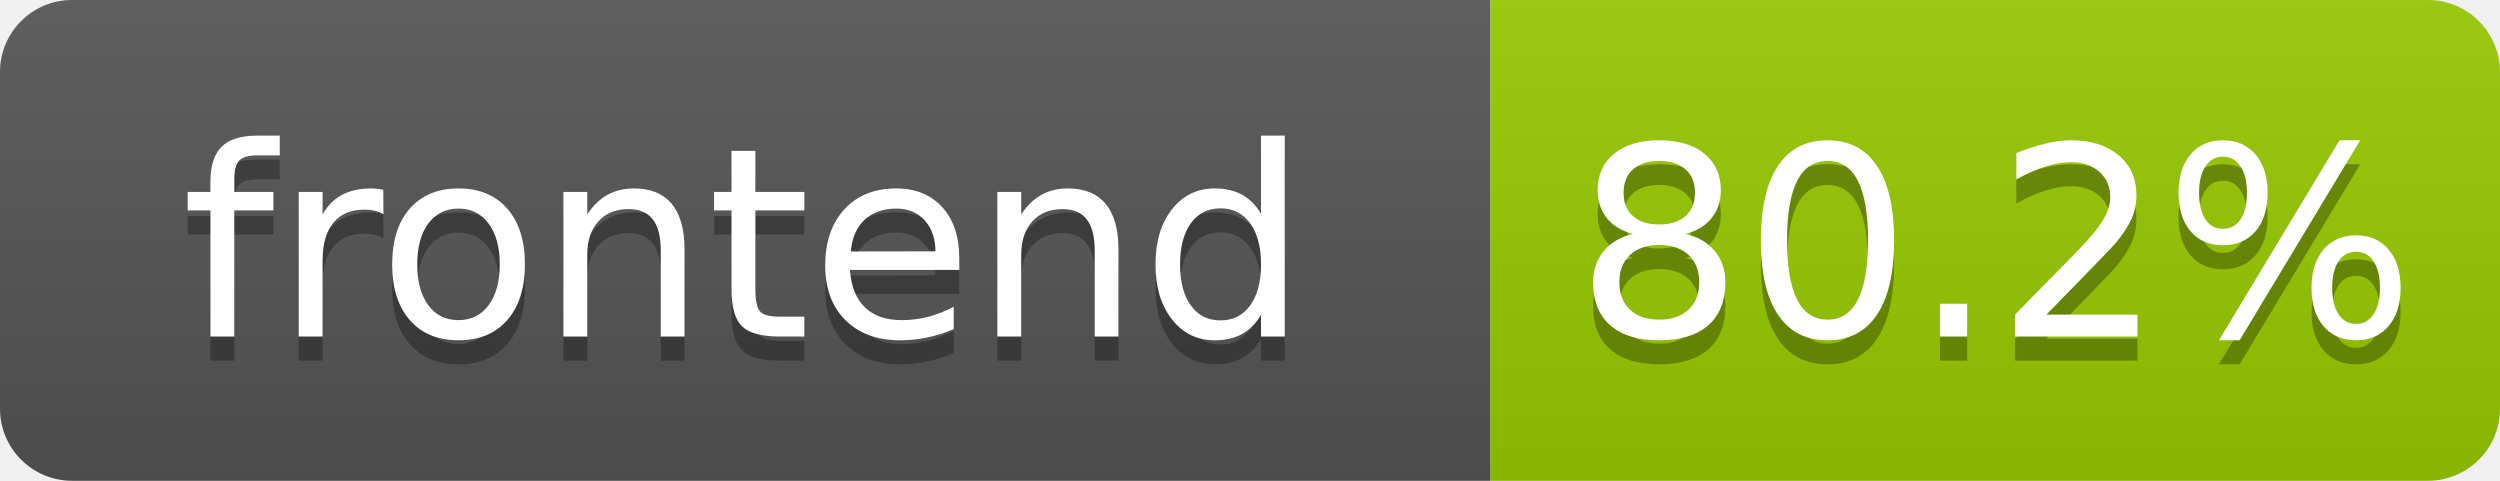
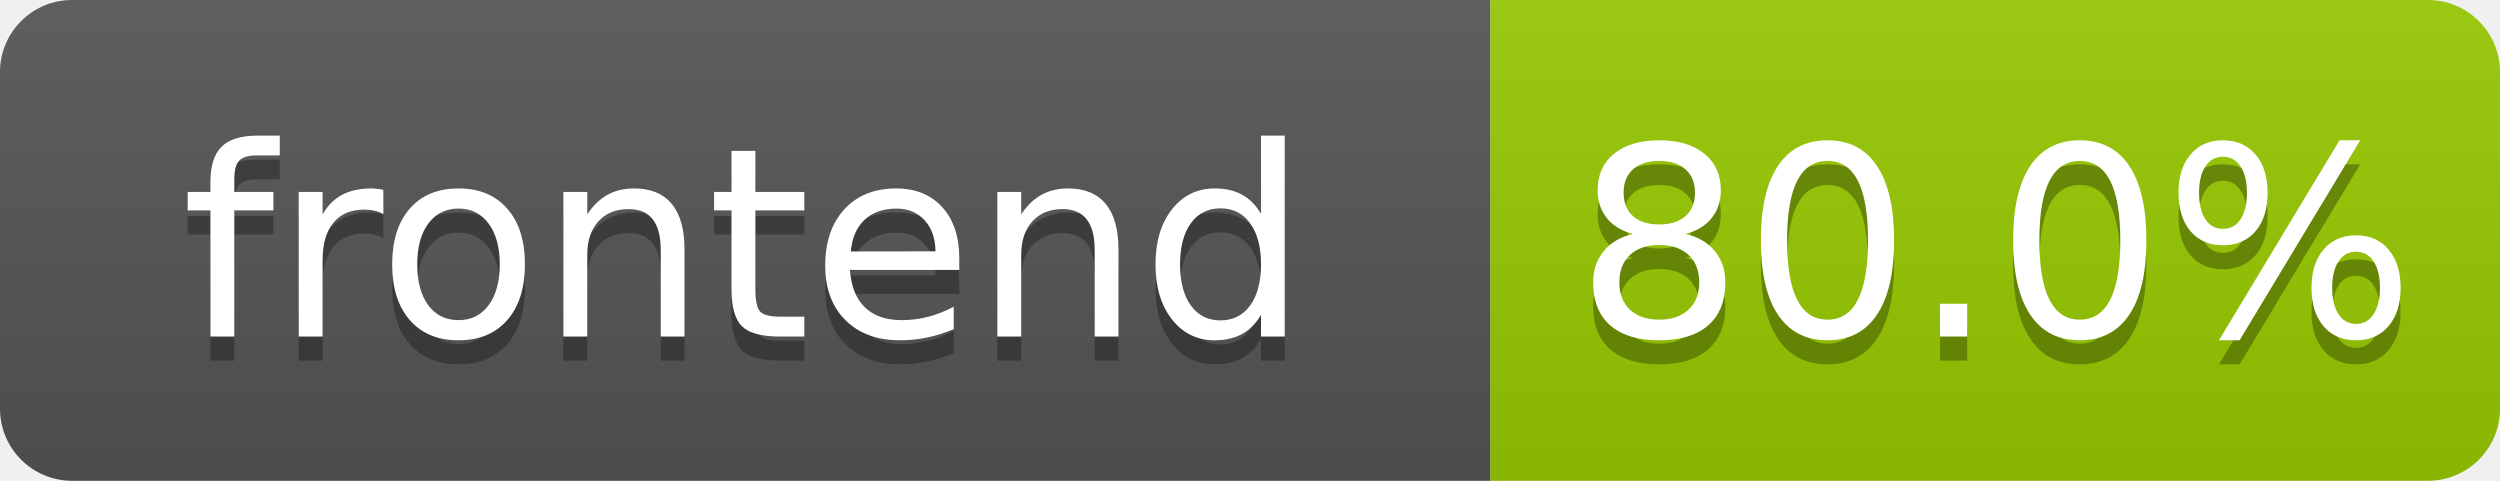
- <svg xmlns="http://www.w3.org/2000/svg" width="104" height="20" role="img" aria-label="frontend: 80.2%">
+ <svg xmlns="http://www.w3.org/2000/svg" width="104" height="20" role="img" aria-label="frontend: 80.0%">
  <linearGradient id="s" x2="0" y2="100%">
    <stop offset="0" stop-color="#bbb" stop-opacity=".1" />
    <stop offset="1" stop-opacity=".1" />
  </linearGradient>
  <clipPath id="r">
    <rect width="104" height="20" rx="3" fill="#fff" />
  </clipPath>
  <g clip-path="url(#r)">
    <rect width="62" height="20" fill="#555" />
    <rect x="62" width="42" height="20" fill="#97ca00" />
    <rect width="104" height="20" fill="url(#s)" />
  </g>
  <g fill="#fff" text-anchor="middle" font-family="Verdana,Geneva,DejaVu Sans,sans-serif" text-rendering="geometricPrecision" font-size="110">
    <text aria-hidden="true" x="310" y="150" fill="#010101" fill-opacity=".3" transform="scale(.1)" textLength="520">frontend</text>
    <text x="310" y="140" transform="scale(.1)" fill="#fff" textLength="520">frontend</text>
-     <text aria-hidden="true" x="830" y="150" fill="#010101" fill-opacity=".3" transform="scale(.1)" textLength="325">80.2%</text>
-     <text x="830" y="140" transform="scale(.1)" fill="#fff" textLength="325">80.2%</text>
+     <text aria-hidden="true" x="830" y="150" fill="#010101" fill-opacity=".3" transform="scale(.1)" textLength="325">80.0%</text>
+     <text x="830" y="140" transform="scale(.1)" fill="#fff" textLength="325">80.0%</text>
  </g>
</svg>
